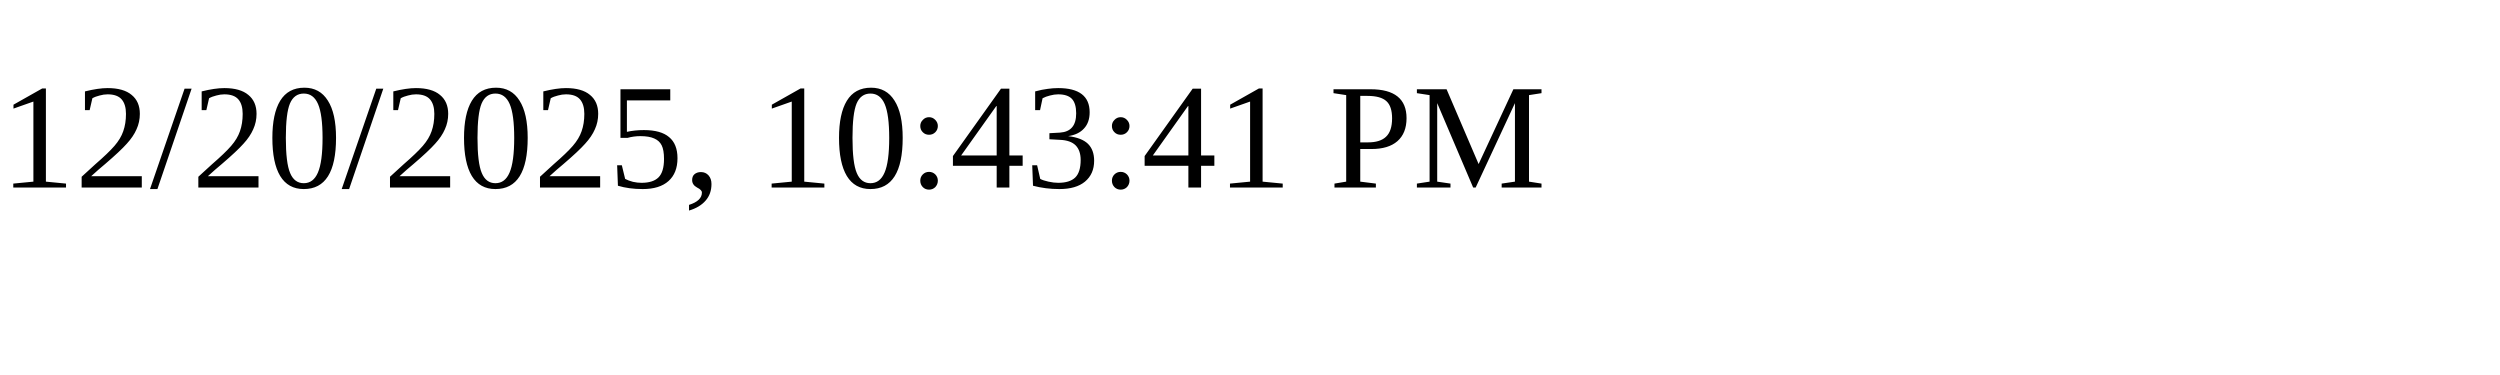
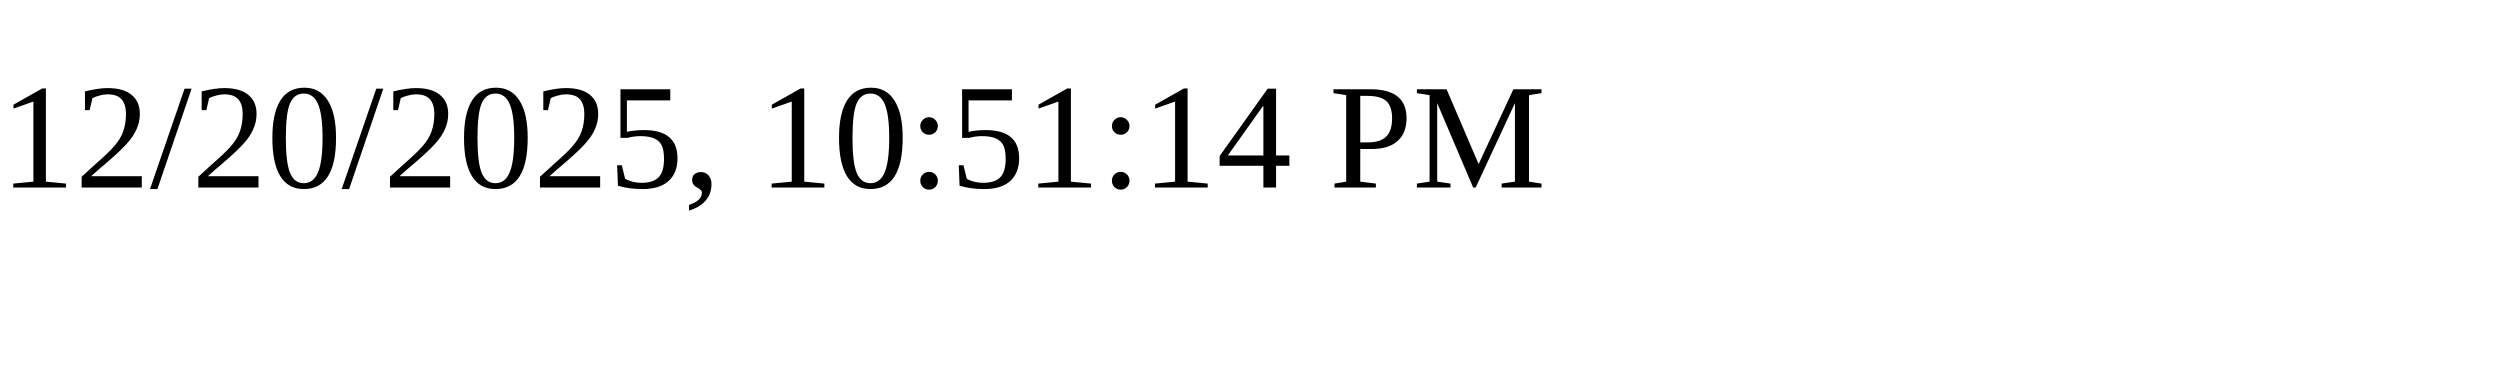
<svg xmlns="http://www.w3.org/2000/svg" height="30" width="200">
-   <text x="0" y="15">12/20/2025, 10:43:41 PM</text>
+   <text x="0" y="15">12/20/2025, 10:51:14 PM</text>
</svg>
